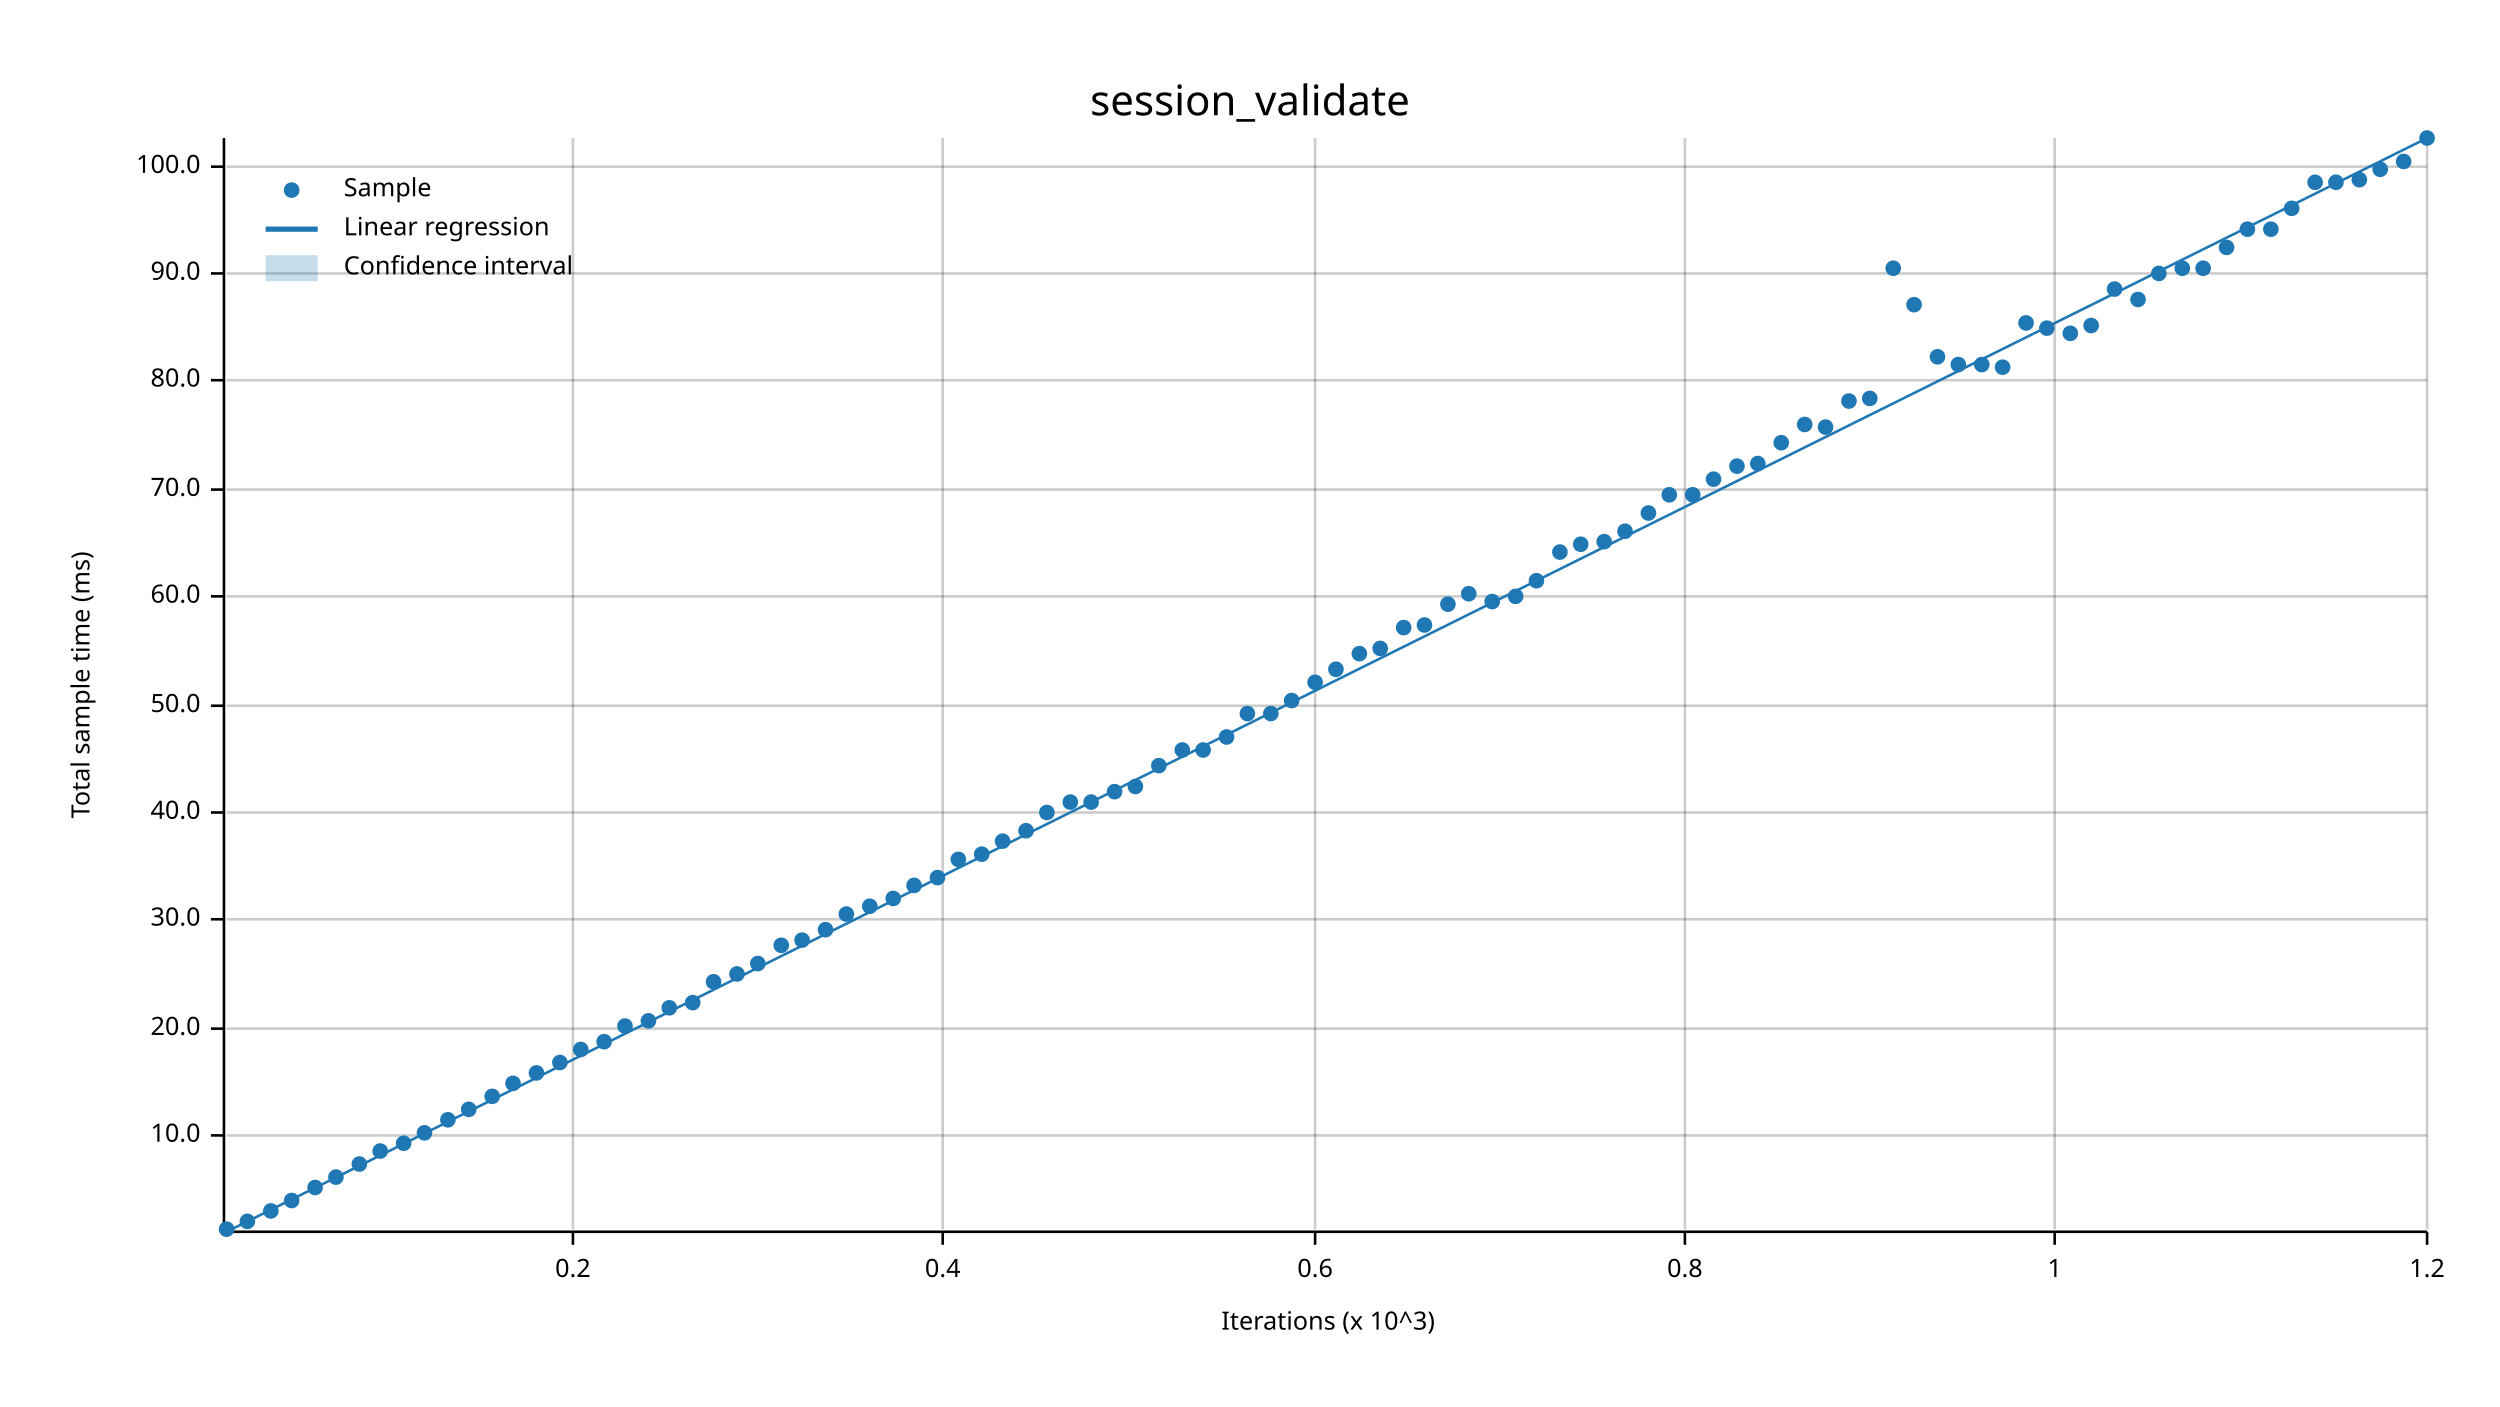
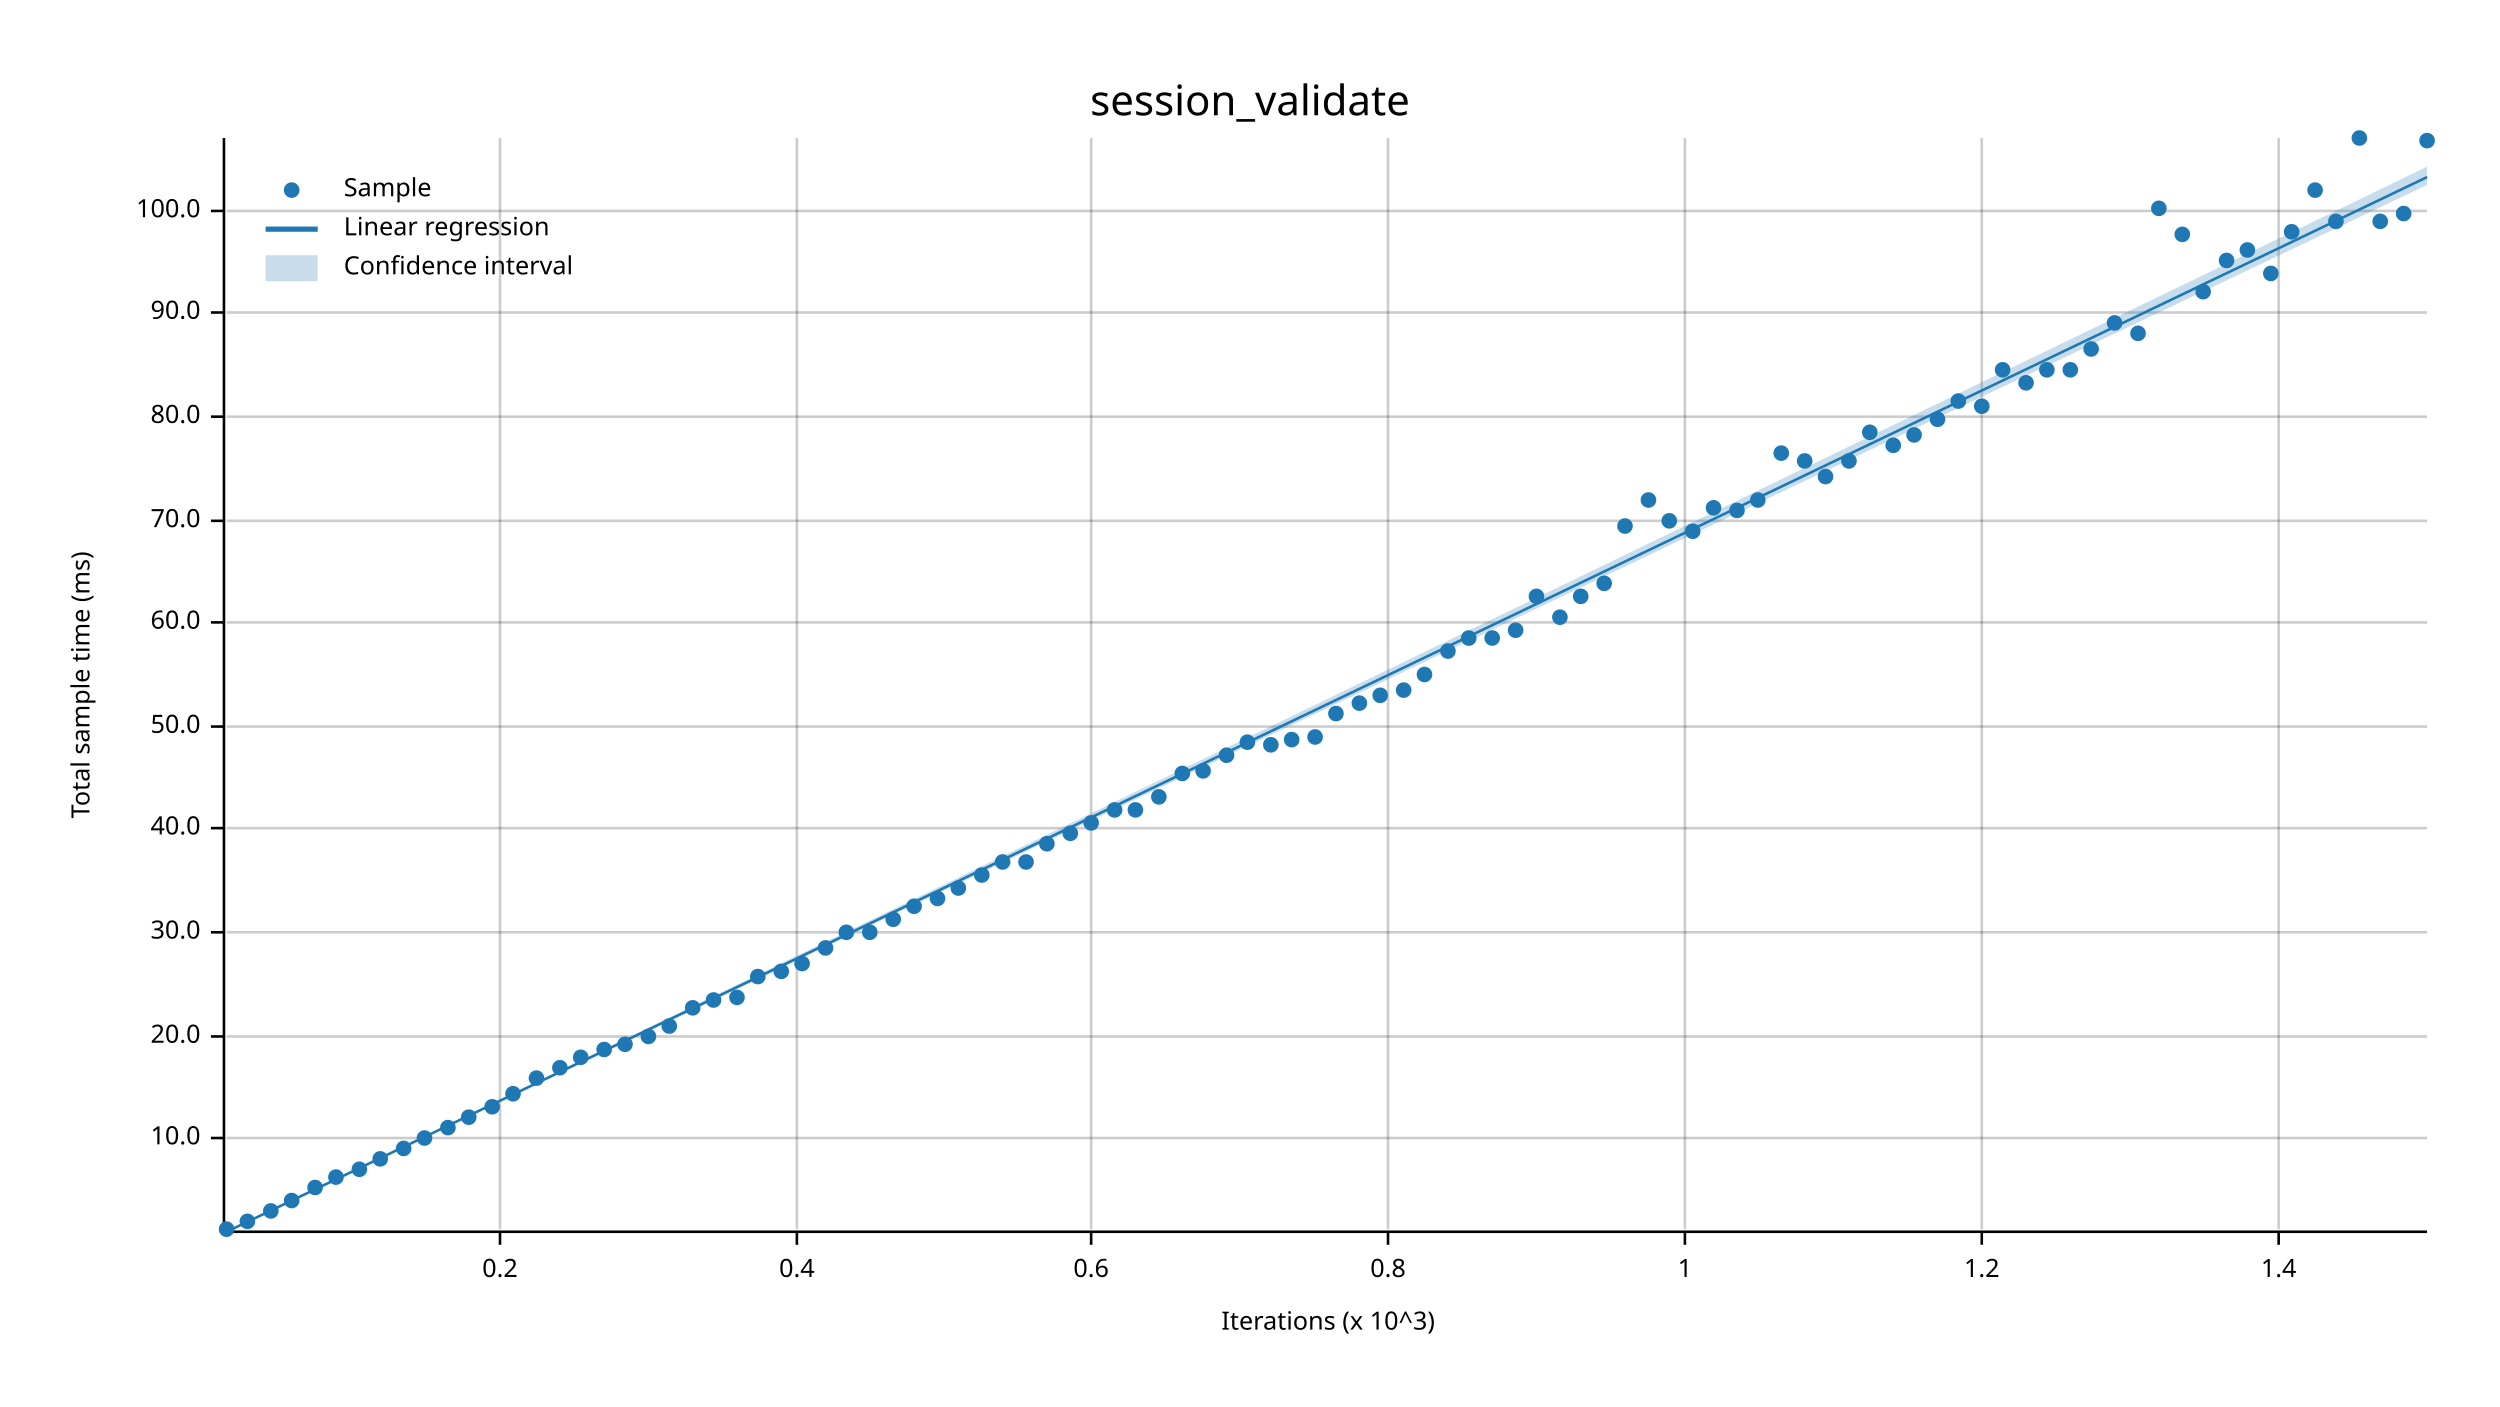
<svg xmlns="http://www.w3.org/2000/svg" width="960" height="540" viewBox="0 0 960 540">
  <text x="480" y="32" dy="0.76em" text-anchor="middle" font-family="sans-serif" font-size="16.129" opacity="1" fill="#000000">
session_validate
</text>
  <text x="27" y="263" dy="0.76em" text-anchor="middle" font-family="sans-serif" font-size="9.677" opacity="1" fill="#000000" transform="rotate(270, 27, 263)">
Total sample time (ms)
</text>
  <text x="510" y="513" dy="-0.5ex" text-anchor="middle" font-family="sans-serif" font-size="9.677" opacity="1" fill="#000000">
Iterations (x 10^3)
</text>
-   <line opacity="0.2" stroke="#000000" stroke-width="1" x1="220" y1="472" x2="220" y2="53" />
-   <line opacity="0.2" stroke="#000000" stroke-width="1" x1="362" y1="472" x2="362" y2="53" />
-   <line opacity="0.2" stroke="#000000" stroke-width="1" x1="505" y1="472" x2="505" y2="53" />
+   <line opacity="0.2" stroke="#000000" stroke-width="1" x1="192" y1="472" x2="192" y2="53" />
+   <line opacity="0.2" stroke="#000000" stroke-width="1" x1="306" y1="472" x2="306" y2="53" />
+   <line opacity="0.2" stroke="#000000" stroke-width="1" x1="419" y1="472" x2="419" y2="53" />
+   <line opacity="0.2" stroke="#000000" stroke-width="1" x1="533" y1="472" x2="533" y2="53" />
  <line opacity="0.2" stroke="#000000" stroke-width="1" x1="647" y1="472" x2="647" y2="53" />
-   <line opacity="0.2" stroke="#000000" stroke-width="1" x1="789" y1="472" x2="789" y2="53" />
-   <line opacity="0.2" stroke="#000000" stroke-width="1" x1="932" y1="472" x2="932" y2="53" />
-   <line opacity="0.2" stroke="#000000" stroke-width="1" x1="87" y1="436" x2="932" y2="436" />
-   <line opacity="0.2" stroke="#000000" stroke-width="1" x1="87" y1="395" x2="932" y2="395" />
-   <line opacity="0.2" stroke="#000000" stroke-width="1" x1="87" y1="353" x2="932" y2="353" />
-   <line opacity="0.2" stroke="#000000" stroke-width="1" x1="87" y1="312" x2="932" y2="312" />
-   <line opacity="0.2" stroke="#000000" stroke-width="1" x1="87" y1="271" x2="932" y2="271" />
-   <line opacity="0.2" stroke="#000000" stroke-width="1" x1="87" y1="229" x2="932" y2="229" />
-   <line opacity="0.2" stroke="#000000" stroke-width="1" x1="87" y1="188" x2="932" y2="188" />
-   <line opacity="0.2" stroke="#000000" stroke-width="1" x1="87" y1="146" x2="932" y2="146" />
-   <line opacity="0.2" stroke="#000000" stroke-width="1" x1="87" y1="105" x2="932" y2="105" />
-   <line opacity="0.2" stroke="#000000" stroke-width="1" x1="87" y1="64" x2="932" y2="64" />
+   <line opacity="0.2" stroke="#000000" stroke-width="1" x1="761" y1="472" x2="761" y2="53" />
+   <line opacity="0.2" stroke="#000000" stroke-width="1" x1="875" y1="472" x2="875" y2="53" />
+   <line opacity="0.2" stroke="#000000" stroke-width="1" x1="87" y1="437" x2="932" y2="437" />
+   <line opacity="0.2" stroke="#000000" stroke-width="1" x1="87" y1="398" x2="932" y2="398" />
+   <line opacity="0.2" stroke="#000000" stroke-width="1" x1="87" y1="358" x2="932" y2="358" />
+   <line opacity="0.2" stroke="#000000" stroke-width="1" x1="87" y1="318" x2="932" y2="318" />
+   <line opacity="0.2" stroke="#000000" stroke-width="1" x1="87" y1="279" x2="932" y2="279" />
+   <line opacity="0.2" stroke="#000000" stroke-width="1" x1="87" y1="239" x2="932" y2="239" />
+   <line opacity="0.2" stroke="#000000" stroke-width="1" x1="87" y1="200" x2="932" y2="200" />
+   <line opacity="0.2" stroke="#000000" stroke-width="1" x1="87" y1="160" x2="932" y2="160" />
+   <line opacity="0.2" stroke="#000000" stroke-width="1" x1="87" y1="120" x2="932" y2="120" />
+   <line opacity="0.2" stroke="#000000" stroke-width="1" x1="87" y1="81" x2="932" y2="81" />
  <polyline fill="none" opacity="1" stroke="#000000" stroke-width="1" points="86,53 86,472 " />
-   <text x="77" y="436" dy="0.5ex" text-anchor="end" font-family="sans-serif" font-size="9.677" opacity="1" fill="#000000">
+   <text x="77" y="437" dy="0.5ex" text-anchor="end" font-family="sans-serif" font-size="9.677" opacity="1" fill="#000000">
10.0
</text>
-   <polyline fill="none" opacity="1" stroke="#000000" stroke-width="1" points="81,436 86,436 " />
-   <text x="77" y="395" dy="0.5ex" text-anchor="end" font-family="sans-serif" font-size="9.677" opacity="1" fill="#000000">
+   <polyline fill="none" opacity="1" stroke="#000000" stroke-width="1" points="81,437 86,437 " />
+   <text x="77" y="398" dy="0.5ex" text-anchor="end" font-family="sans-serif" font-size="9.677" opacity="1" fill="#000000">
20.0
</text>
-   <polyline fill="none" opacity="1" stroke="#000000" stroke-width="1" points="81,395 86,395 " />
-   <text x="77" y="353" dy="0.5ex" text-anchor="end" font-family="sans-serif" font-size="9.677" opacity="1" fill="#000000">
+   <polyline fill="none" opacity="1" stroke="#000000" stroke-width="1" points="81,398 86,398 " />
+   <text x="77" y="358" dy="0.5ex" text-anchor="end" font-family="sans-serif" font-size="9.677" opacity="1" fill="#000000">
30.0
</text>
-   <polyline fill="none" opacity="1" stroke="#000000" stroke-width="1" points="81,353 86,353 " />
-   <text x="77" y="312" dy="0.5ex" text-anchor="end" font-family="sans-serif" font-size="9.677" opacity="1" fill="#000000">
+   <polyline fill="none" opacity="1" stroke="#000000" stroke-width="1" points="81,358 86,358 " />
+   <text x="77" y="318" dy="0.5ex" text-anchor="end" font-family="sans-serif" font-size="9.677" opacity="1" fill="#000000">
40.0
</text>
-   <polyline fill="none" opacity="1" stroke="#000000" stroke-width="1" points="81,312 86,312 " />
-   <text x="77" y="271" dy="0.5ex" text-anchor="end" font-family="sans-serif" font-size="9.677" opacity="1" fill="#000000">
+   <polyline fill="none" opacity="1" stroke="#000000" stroke-width="1" points="81,318 86,318 " />
+   <text x="77" y="279" dy="0.5ex" text-anchor="end" font-family="sans-serif" font-size="9.677" opacity="1" fill="#000000">
50.0
</text>
-   <polyline fill="none" opacity="1" stroke="#000000" stroke-width="1" points="81,271 86,271 " />
-   <text x="77" y="229" dy="0.5ex" text-anchor="end" font-family="sans-serif" font-size="9.677" opacity="1" fill="#000000">
+   <polyline fill="none" opacity="1" stroke="#000000" stroke-width="1" points="81,279 86,279 " />
+   <text x="77" y="239" dy="0.5ex" text-anchor="end" font-family="sans-serif" font-size="9.677" opacity="1" fill="#000000">
60.0
</text>
-   <polyline fill="none" opacity="1" stroke="#000000" stroke-width="1" points="81,229 86,229 " />
-   <text x="77" y="188" dy="0.5ex" text-anchor="end" font-family="sans-serif" font-size="9.677" opacity="1" fill="#000000">
+   <polyline fill="none" opacity="1" stroke="#000000" stroke-width="1" points="81,239 86,239 " />
+   <text x="77" y="200" dy="0.5ex" text-anchor="end" font-family="sans-serif" font-size="9.677" opacity="1" fill="#000000">
70.0
</text>
-   <polyline fill="none" opacity="1" stroke="#000000" stroke-width="1" points="81,188 86,188 " />
-   <text x="77" y="146" dy="0.5ex" text-anchor="end" font-family="sans-serif" font-size="9.677" opacity="1" fill="#000000">
+   <polyline fill="none" opacity="1" stroke="#000000" stroke-width="1" points="81,200 86,200 " />
+   <text x="77" y="160" dy="0.5ex" text-anchor="end" font-family="sans-serif" font-size="9.677" opacity="1" fill="#000000">
80.0
</text>
-   <polyline fill="none" opacity="1" stroke="#000000" stroke-width="1" points="81,146 86,146 " />
-   <text x="77" y="105" dy="0.5ex" text-anchor="end" font-family="sans-serif" font-size="9.677" opacity="1" fill="#000000">
+   <polyline fill="none" opacity="1" stroke="#000000" stroke-width="1" points="81,160 86,160 " />
+   <text x="77" y="120" dy="0.5ex" text-anchor="end" font-family="sans-serif" font-size="9.677" opacity="1" fill="#000000">
90.0
</text>
-   <polyline fill="none" opacity="1" stroke="#000000" stroke-width="1" points="81,105 86,105 " />
-   <text x="77" y="64" dy="0.5ex" text-anchor="end" font-family="sans-serif" font-size="9.677" opacity="1" fill="#000000">
+   <polyline fill="none" opacity="1" stroke="#000000" stroke-width="1" points="81,120 86,120 " />
+   <text x="77" y="81" dy="0.5ex" text-anchor="end" font-family="sans-serif" font-size="9.677" opacity="1" fill="#000000">
100.0
</text>
-   <polyline fill="none" opacity="1" stroke="#000000" stroke-width="1" points="81,64 86,64 " />
+   <polyline fill="none" opacity="1" stroke="#000000" stroke-width="1" points="81,81 86,81 " />
  <polyline fill="none" opacity="1" stroke="#000000" stroke-width="1" points="87,473 932,473 " />
-   <text x="220" y="483" dy="0.76em" text-anchor="middle" font-family="sans-serif" font-size="9.677" opacity="1" fill="#000000">
+   <text x="192" y="483" dy="0.76em" text-anchor="middle" font-family="sans-serif" font-size="9.677" opacity="1" fill="#000000">
0.2
</text>
-   <polyline fill="none" opacity="1" stroke="#000000" stroke-width="1" points="220,473 220,478 " />
-   <text x="362" y="483" dy="0.76em" text-anchor="middle" font-family="sans-serif" font-size="9.677" opacity="1" fill="#000000">
+   <polyline fill="none" opacity="1" stroke="#000000" stroke-width="1" points="192,473 192,478 " />
+   <text x="306" y="483" dy="0.76em" text-anchor="middle" font-family="sans-serif" font-size="9.677" opacity="1" fill="#000000">
0.4
</text>
-   <polyline fill="none" opacity="1" stroke="#000000" stroke-width="1" points="362,473 362,478 " />
-   <text x="505" y="483" dy="0.76em" text-anchor="middle" font-family="sans-serif" font-size="9.677" opacity="1" fill="#000000">
+   <polyline fill="none" opacity="1" stroke="#000000" stroke-width="1" points="306,473 306,478 " />
+   <text x="419" y="483" dy="0.76em" text-anchor="middle" font-family="sans-serif" font-size="9.677" opacity="1" fill="#000000">
0.6
</text>
-   <polyline fill="none" opacity="1" stroke="#000000" stroke-width="1" points="505,473 505,478 " />
+   <polyline fill="none" opacity="1" stroke="#000000" stroke-width="1" points="419,473 419,478 " />
+   <text x="533" y="483" dy="0.76em" text-anchor="middle" font-family="sans-serif" font-size="9.677" opacity="1" fill="#000000">
+ 0.8
+ </text>
+   <polyline fill="none" opacity="1" stroke="#000000" stroke-width="1" points="533,473 533,478 " />
  <text x="647" y="483" dy="0.76em" text-anchor="middle" font-family="sans-serif" font-size="9.677" opacity="1" fill="#000000">
- 0.8
+ 1
</text>
  <polyline fill="none" opacity="1" stroke="#000000" stroke-width="1" points="647,473 647,478 " />
-   <text x="789" y="483" dy="0.76em" text-anchor="middle" font-family="sans-serif" font-size="9.677" opacity="1" fill="#000000">
- 1
- </text>
-   <polyline fill="none" opacity="1" stroke="#000000" stroke-width="1" points="789,473 789,478 " />
-   <text x="932" y="483" dy="0.76em" text-anchor="middle" font-family="sans-serif" font-size="9.677" opacity="1" fill="#000000">
+   <text x="761" y="483" dy="0.76em" text-anchor="middle" font-family="sans-serif" font-size="9.677" opacity="1" fill="#000000">
1.2
</text>
-   <polyline fill="none" opacity="1" stroke="#000000" stroke-width="1" points="932,473 932,478 " />
+   <polyline fill="none" opacity="1" stroke="#000000" stroke-width="1" points="761,473 761,478 " />
+   <text x="875" y="483" dy="0.76em" text-anchor="middle" font-family="sans-serif" font-size="9.677" opacity="1" fill="#000000">
+ 1.4
+ </text>
+   <polyline fill="none" opacity="1" stroke="#000000" stroke-width="1" points="875,473 875,478 " />
  <circle cx="87" cy="472" r="3" opacity="1" fill="#1F78B4" stroke="none" stroke-width="1" />
  <circle cx="95" cy="469" r="3" opacity="1" fill="#1F78B4" stroke="none" stroke-width="1" />
  <circle cx="104" cy="465" r="3" opacity="1" fill="#1F78B4" stroke="none" stroke-width="1" />
  <circle cx="112" cy="461" r="3" opacity="1" fill="#1F78B4" stroke="none" stroke-width="1" />
  <circle cx="121" cy="456" r="3" opacity="1" fill="#1F78B4" stroke="none" stroke-width="1" />
  <circle cx="129" cy="452" r="3" opacity="1" fill="#1F78B4" stroke="none" stroke-width="1" />
-   <circle cx="138" cy="447" r="3" opacity="1" fill="#1F78B4" stroke="none" stroke-width="1" />
-   <circle cx="146" cy="442" r="3" opacity="1" fill="#1F78B4" stroke="none" stroke-width="1" />
-   <circle cx="155" cy="439" r="3" opacity="1" fill="#1F78B4" stroke="none" stroke-width="1" />
-   <circle cx="163" cy="435" r="3" opacity="1" fill="#1F78B4" stroke="none" stroke-width="1" />
-   <circle cx="172" cy="430" r="3" opacity="1" fill="#1F78B4" stroke="none" stroke-width="1" />
-   <circle cx="180" cy="426" r="3" opacity="1" fill="#1F78B4" stroke="none" stroke-width="1" />
-   <circle cx="189" cy="421" r="3" opacity="1" fill="#1F78B4" stroke="none" stroke-width="1" />
-   <circle cx="197" cy="416" r="3" opacity="1" fill="#1F78B4" stroke="none" stroke-width="1" />
-   <circle cx="206" cy="412" r="3" opacity="1" fill="#1F78B4" stroke="none" stroke-width="1" />
-   <circle cx="215" cy="408" r="3" opacity="1" fill="#1F78B4" stroke="none" stroke-width="1" />
-   <circle cx="223" cy="403" r="3" opacity="1" fill="#1F78B4" stroke="none" stroke-width="1" />
-   <circle cx="232" cy="400" r="3" opacity="1" fill="#1F78B4" stroke="none" stroke-width="1" />
-   <circle cx="240" cy="394" r="3" opacity="1" fill="#1F78B4" stroke="none" stroke-width="1" />
-   <circle cx="249" cy="392" r="3" opacity="1" fill="#1F78B4" stroke="none" stroke-width="1" />
-   <circle cx="257" cy="387" r="3" opacity="1" fill="#1F78B4" stroke="none" stroke-width="1" />
-   <circle cx="266" cy="385" r="3" opacity="1" fill="#1F78B4" stroke="none" stroke-width="1" />
-   <circle cx="274" cy="377" r="3" opacity="1" fill="#1F78B4" stroke="none" stroke-width="1" />
-   <circle cx="283" cy="374" r="3" opacity="1" fill="#1F78B4" stroke="none" stroke-width="1" />
-   <circle cx="291" cy="370" r="3" opacity="1" fill="#1F78B4" stroke="none" stroke-width="1" />
-   <circle cx="300" cy="363" r="3" opacity="1" fill="#1F78B4" stroke="none" stroke-width="1" />
-   <circle cx="308" cy="361" r="3" opacity="1" fill="#1F78B4" stroke="none" stroke-width="1" />
-   <circle cx="317" cy="357" r="3" opacity="1" fill="#1F78B4" stroke="none" stroke-width="1" />
-   <circle cx="325" cy="351" r="3" opacity="1" fill="#1F78B4" stroke="none" stroke-width="1" />
-   <circle cx="334" cy="348" r="3" opacity="1" fill="#1F78B4" stroke="none" stroke-width="1" />
-   <circle cx="343" cy="345" r="3" opacity="1" fill="#1F78B4" stroke="none" stroke-width="1" />
-   <circle cx="351" cy="340" r="3" opacity="1" fill="#1F78B4" stroke="none" stroke-width="1" />
-   <circle cx="360" cy="337" r="3" opacity="1" fill="#1F78B4" stroke="none" stroke-width="1" />
-   <circle cx="368" cy="330" r="3" opacity="1" fill="#1F78B4" stroke="none" stroke-width="1" />
-   <circle cx="377" cy="328" r="3" opacity="1" fill="#1F78B4" stroke="none" stroke-width="1" />
-   <circle cx="385" cy="323" r="3" opacity="1" fill="#1F78B4" stroke="none" stroke-width="1" />
-   <circle cx="394" cy="319" r="3" opacity="1" fill="#1F78B4" stroke="none" stroke-width="1" />
-   <circle cx="402" cy="312" r="3" opacity="1" fill="#1F78B4" stroke="none" stroke-width="1" />
-   <circle cx="411" cy="308" r="3" opacity="1" fill="#1F78B4" stroke="none" stroke-width="1" />
-   <circle cx="419" cy="308" r="3" opacity="1" fill="#1F78B4" stroke="none" stroke-width="1" />
-   <circle cx="428" cy="304" r="3" opacity="1" fill="#1F78B4" stroke="none" stroke-width="1" />
-   <circle cx="436" cy="302" r="3" opacity="1" fill="#1F78B4" stroke="none" stroke-width="1" />
-   <circle cx="445" cy="294" r="3" opacity="1" fill="#1F78B4" stroke="none" stroke-width="1" />
-   <circle cx="454" cy="288" r="3" opacity="1" fill="#1F78B4" stroke="none" stroke-width="1" />
-   <circle cx="462" cy="288" r="3" opacity="1" fill="#1F78B4" stroke="none" stroke-width="1" />
-   <circle cx="471" cy="283" r="3" opacity="1" fill="#1F78B4" stroke="none" stroke-width="1" />
-   <circle cx="479" cy="274" r="3" opacity="1" fill="#1F78B4" stroke="none" stroke-width="1" />
-   <circle cx="488" cy="274" r="3" opacity="1" fill="#1F78B4" stroke="none" stroke-width="1" />
-   <circle cx="496" cy="269" r="3" opacity="1" fill="#1F78B4" stroke="none" stroke-width="1" />
-   <circle cx="505" cy="262" r="3" opacity="1" fill="#1F78B4" stroke="none" stroke-width="1" />
-   <circle cx="513" cy="257" r="3" opacity="1" fill="#1F78B4" stroke="none" stroke-width="1" />
-   <circle cx="522" cy="251" r="3" opacity="1" fill="#1F78B4" stroke="none" stroke-width="1" />
-   <circle cx="530" cy="249" r="3" opacity="1" fill="#1F78B4" stroke="none" stroke-width="1" />
-   <circle cx="539" cy="241" r="3" opacity="1" fill="#1F78B4" stroke="none" stroke-width="1" />
-   <circle cx="547" cy="240" r="3" opacity="1" fill="#1F78B4" stroke="none" stroke-width="1" />
-   <circle cx="556" cy="232" r="3" opacity="1" fill="#1F78B4" stroke="none" stroke-width="1" />
-   <circle cx="564" cy="228" r="3" opacity="1" fill="#1F78B4" stroke="none" stroke-width="1" />
-   <circle cx="573" cy="231" r="3" opacity="1" fill="#1F78B4" stroke="none" stroke-width="1" />
-   <circle cx="582" cy="229" r="3" opacity="1" fill="#1F78B4" stroke="none" stroke-width="1" />
-   <circle cx="590" cy="223" r="3" opacity="1" fill="#1F78B4" stroke="none" stroke-width="1" />
-   <circle cx="599" cy="212" r="3" opacity="1" fill="#1F78B4" stroke="none" stroke-width="1" />
-   <circle cx="607" cy="209" r="3" opacity="1" fill="#1F78B4" stroke="none" stroke-width="1" />
-   <circle cx="616" cy="208" r="3" opacity="1" fill="#1F78B4" stroke="none" stroke-width="1" />
-   <circle cx="624" cy="204" r="3" opacity="1" fill="#1F78B4" stroke="none" stroke-width="1" />
-   <circle cx="633" cy="197" r="3" opacity="1" fill="#1F78B4" stroke="none" stroke-width="1" />
-   <circle cx="641" cy="190" r="3" opacity="1" fill="#1F78B4" stroke="none" stroke-width="1" />
-   <circle cx="650" cy="190" r="3" opacity="1" fill="#1F78B4" stroke="none" stroke-width="1" />
-   <circle cx="658" cy="184" r="3" opacity="1" fill="#1F78B4" stroke="none" stroke-width="1" />
-   <circle cx="667" cy="179" r="3" opacity="1" fill="#1F78B4" stroke="none" stroke-width="1" />
-   <circle cx="675" cy="178" r="3" opacity="1" fill="#1F78B4" stroke="none" stroke-width="1" />
-   <circle cx="684" cy="170" r="3" opacity="1" fill="#1F78B4" stroke="none" stroke-width="1" />
-   <circle cx="693" cy="163" r="3" opacity="1" fill="#1F78B4" stroke="none" stroke-width="1" />
-   <circle cx="701" cy="164" r="3" opacity="1" fill="#1F78B4" stroke="none" stroke-width="1" />
-   <circle cx="710" cy="154" r="3" opacity="1" fill="#1F78B4" stroke="none" stroke-width="1" />
-   <circle cx="718" cy="153" r="3" opacity="1" fill="#1F78B4" stroke="none" stroke-width="1" />
-   <circle cx="727" cy="103" r="3" opacity="1" fill="#1F78B4" stroke="none" stroke-width="1" />
-   <circle cx="735" cy="117" r="3" opacity="1" fill="#1F78B4" stroke="none" stroke-width="1" />
-   <circle cx="744" cy="137" r="3" opacity="1" fill="#1F78B4" stroke="none" stroke-width="1" />
-   <circle cx="752" cy="140" r="3" opacity="1" fill="#1F78B4" stroke="none" stroke-width="1" />
-   <circle cx="761" cy="140" r="3" opacity="1" fill="#1F78B4" stroke="none" stroke-width="1" />
-   <circle cx="769" cy="141" r="3" opacity="1" fill="#1F78B4" stroke="none" stroke-width="1" />
-   <circle cx="778" cy="124" r="3" opacity="1" fill="#1F78B4" stroke="none" stroke-width="1" />
-   <circle cx="786" cy="126" r="3" opacity="1" fill="#1F78B4" stroke="none" stroke-width="1" />
-   <circle cx="795" cy="128" r="3" opacity="1" fill="#1F78B4" stroke="none" stroke-width="1" />
-   <circle cx="803" cy="125" r="3" opacity="1" fill="#1F78B4" stroke="none" stroke-width="1" />
-   <circle cx="812" cy="111" r="3" opacity="1" fill="#1F78B4" stroke="none" stroke-width="1" />
-   <circle cx="821" cy="115" r="3" opacity="1" fill="#1F78B4" stroke="none" stroke-width="1" />
-   <circle cx="829" cy="105" r="3" opacity="1" fill="#1F78B4" stroke="none" stroke-width="1" />
-   <circle cx="838" cy="103" r="3" opacity="1" fill="#1F78B4" stroke="none" stroke-width="1" />
-   <circle cx="846" cy="103" r="3" opacity="1" fill="#1F78B4" stroke="none" stroke-width="1" />
-   <circle cx="855" cy="95" r="3" opacity="1" fill="#1F78B4" stroke="none" stroke-width="1" />
-   <circle cx="863" cy="88" r="3" opacity="1" fill="#1F78B4" stroke="none" stroke-width="1" />
-   <circle cx="872" cy="88" r="3" opacity="1" fill="#1F78B4" stroke="none" stroke-width="1" />
-   <circle cx="880" cy="80" r="3" opacity="1" fill="#1F78B4" stroke="none" stroke-width="1" />
-   <circle cx="889" cy="70" r="3" opacity="1" fill="#1F78B4" stroke="none" stroke-width="1" />
-   <circle cx="897" cy="70" r="3" opacity="1" fill="#1F78B4" stroke="none" stroke-width="1" />
-   <circle cx="906" cy="69" r="3" opacity="1" fill="#1F78B4" stroke="none" stroke-width="1" />
-   <circle cx="914" cy="65" r="3" opacity="1" fill="#1F78B4" stroke="none" stroke-width="1" />
-   <circle cx="923" cy="62" r="3" opacity="1" fill="#1F78B4" stroke="none" stroke-width="1" />
-   <circle cx="932" cy="53" r="3" opacity="1" fill="#1F78B4" stroke="none" stroke-width="1" />
-   <polyline fill="none" opacity="1" stroke="#1F78B4" stroke-width="1" points="87,473 932,53 " />
-   <polygon opacity="0.25" fill="#1F78B4" points="87,473 932,53 932,53 " />
+   <circle cx="138" cy="449" r="3" opacity="1" fill="#1F78B4" stroke="none" stroke-width="1" />
+   <circle cx="146" cy="445" r="3" opacity="1" fill="#1F78B4" stroke="none" stroke-width="1" />
+   <circle cx="155" cy="441" r="3" opacity="1" fill="#1F78B4" stroke="none" stroke-width="1" />
+   <circle cx="163" cy="437" r="3" opacity="1" fill="#1F78B4" stroke="none" stroke-width="1" />
+   <circle cx="172" cy="433" r="3" opacity="1" fill="#1F78B4" stroke="none" stroke-width="1" />
+   <circle cx="180" cy="429" r="3" opacity="1" fill="#1F78B4" stroke="none" stroke-width="1" />
+   <circle cx="189" cy="425" r="3" opacity="1" fill="#1F78B4" stroke="none" stroke-width="1" />
+   <circle cx="197" cy="420" r="3" opacity="1" fill="#1F78B4" stroke="none" stroke-width="1" />
+   <circle cx="206" cy="414" r="3" opacity="1" fill="#1F78B4" stroke="none" stroke-width="1" />
+   <circle cx="215" cy="410" r="3" opacity="1" fill="#1F78B4" stroke="none" stroke-width="1" />
+   <circle cx="223" cy="406" r="3" opacity="1" fill="#1F78B4" stroke="none" stroke-width="1" />
+   <circle cx="232" cy="403" r="3" opacity="1" fill="#1F78B4" stroke="none" stroke-width="1" />
+   <circle cx="240" cy="401" r="3" opacity="1" fill="#1F78B4" stroke="none" stroke-width="1" />
+   <circle cx="249" cy="398" r="3" opacity="1" fill="#1F78B4" stroke="none" stroke-width="1" />
+   <circle cx="257" cy="394" r="3" opacity="1" fill="#1F78B4" stroke="none" stroke-width="1" />
+   <circle cx="266" cy="387" r="3" opacity="1" fill="#1F78B4" stroke="none" stroke-width="1" />
+   <circle cx="274" cy="384" r="3" opacity="1" fill="#1F78B4" stroke="none" stroke-width="1" />
+   <circle cx="283" cy="383" r="3" opacity="1" fill="#1F78B4" stroke="none" stroke-width="1" />
+   <circle cx="291" cy="375" r="3" opacity="1" fill="#1F78B4" stroke="none" stroke-width="1" />
+   <circle cx="300" cy="373" r="3" opacity="1" fill="#1F78B4" stroke="none" stroke-width="1" />
+   <circle cx="308" cy="370" r="3" opacity="1" fill="#1F78B4" stroke="none" stroke-width="1" />
+   <circle cx="317" cy="364" r="3" opacity="1" fill="#1F78B4" stroke="none" stroke-width="1" />
+   <circle cx="325" cy="358" r="3" opacity="1" fill="#1F78B4" stroke="none" stroke-width="1" />
+   <circle cx="334" cy="358" r="3" opacity="1" fill="#1F78B4" stroke="none" stroke-width="1" />
+   <circle cx="343" cy="353" r="3" opacity="1" fill="#1F78B4" stroke="none" stroke-width="1" />
+   <circle cx="351" cy="348" r="3" opacity="1" fill="#1F78B4" stroke="none" stroke-width="1" />
+   <circle cx="360" cy="345" r="3" opacity="1" fill="#1F78B4" stroke="none" stroke-width="1" />
+   <circle cx="368" cy="341" r="3" opacity="1" fill="#1F78B4" stroke="none" stroke-width="1" />
+   <circle cx="377" cy="336" r="3" opacity="1" fill="#1F78B4" stroke="none" stroke-width="1" />
+   <circle cx="385" cy="331" r="3" opacity="1" fill="#1F78B4" stroke="none" stroke-width="1" />
+   <circle cx="394" cy="331" r="3" opacity="1" fill="#1F78B4" stroke="none" stroke-width="1" />
+   <circle cx="402" cy="324" r="3" opacity="1" fill="#1F78B4" stroke="none" stroke-width="1" />
+   <circle cx="411" cy="320" r="3" opacity="1" fill="#1F78B4" stroke="none" stroke-width="1" />
+   <circle cx="419" cy="316" r="3" opacity="1" fill="#1F78B4" stroke="none" stroke-width="1" />
+   <circle cx="428" cy="311" r="3" opacity="1" fill="#1F78B4" stroke="none" stroke-width="1" />
+   <circle cx="436" cy="311" r="3" opacity="1" fill="#1F78B4" stroke="none" stroke-width="1" />
+   <circle cx="445" cy="306" r="3" opacity="1" fill="#1F78B4" stroke="none" stroke-width="1" />
+   <circle cx="454" cy="297" r="3" opacity="1" fill="#1F78B4" stroke="none" stroke-width="1" />
+   <circle cx="462" cy="296" r="3" opacity="1" fill="#1F78B4" stroke="none" stroke-width="1" />
+   <circle cx="471" cy="290" r="3" opacity="1" fill="#1F78B4" stroke="none" stroke-width="1" />
+   <circle cx="479" cy="285" r="3" opacity="1" fill="#1F78B4" stroke="none" stroke-width="1" />
+   <circle cx="488" cy="286" r="3" opacity="1" fill="#1F78B4" stroke="none" stroke-width="1" />
+   <circle cx="496" cy="284" r="3" opacity="1" fill="#1F78B4" stroke="none" stroke-width="1" />
+   <circle cx="505" cy="283" r="3" opacity="1" fill="#1F78B4" stroke="none" stroke-width="1" />
+   <circle cx="513" cy="274" r="3" opacity="1" fill="#1F78B4" stroke="none" stroke-width="1" />
+   <circle cx="522" cy="270" r="3" opacity="1" fill="#1F78B4" stroke="none" stroke-width="1" />
+   <circle cx="530" cy="267" r="3" opacity="1" fill="#1F78B4" stroke="none" stroke-width="1" />
+   <circle cx="539" cy="265" r="3" opacity="1" fill="#1F78B4" stroke="none" stroke-width="1" />
+   <circle cx="547" cy="259" r="3" opacity="1" fill="#1F78B4" stroke="none" stroke-width="1" />
+   <circle cx="556" cy="250" r="3" opacity="1" fill="#1F78B4" stroke="none" stroke-width="1" />
+   <circle cx="564" cy="245" r="3" opacity="1" fill="#1F78B4" stroke="none" stroke-width="1" />
+   <circle cx="573" cy="245" r="3" opacity="1" fill="#1F78B4" stroke="none" stroke-width="1" />
+   <circle cx="582" cy="242" r="3" opacity="1" fill="#1F78B4" stroke="none" stroke-width="1" />
+   <circle cx="590" cy="229" r="3" opacity="1" fill="#1F78B4" stroke="none" stroke-width="1" />
+   <circle cx="599" cy="237" r="3" opacity="1" fill="#1F78B4" stroke="none" stroke-width="1" />
+   <circle cx="607" cy="229" r="3" opacity="1" fill="#1F78B4" stroke="none" stroke-width="1" />
+   <circle cx="616" cy="224" r="3" opacity="1" fill="#1F78B4" stroke="none" stroke-width="1" />
+   <circle cx="624" cy="202" r="3" opacity="1" fill="#1F78B4" stroke="none" stroke-width="1" />
+   <circle cx="633" cy="192" r="3" opacity="1" fill="#1F78B4" stroke="none" stroke-width="1" />
+   <circle cx="641" cy="200" r="3" opacity="1" fill="#1F78B4" stroke="none" stroke-width="1" />
+   <circle cx="650" cy="204" r="3" opacity="1" fill="#1F78B4" stroke="none" stroke-width="1" />
+   <circle cx="658" cy="195" r="3" opacity="1" fill="#1F78B4" stroke="none" stroke-width="1" />
+   <circle cx="667" cy="196" r="3" opacity="1" fill="#1F78B4" stroke="none" stroke-width="1" />
+   <circle cx="675" cy="192" r="3" opacity="1" fill="#1F78B4" stroke="none" stroke-width="1" />
+   <circle cx="684" cy="174" r="3" opacity="1" fill="#1F78B4" stroke="none" stroke-width="1" />
+   <circle cx="693" cy="177" r="3" opacity="1" fill="#1F78B4" stroke="none" stroke-width="1" />
+   <circle cx="701" cy="183" r="3" opacity="1" fill="#1F78B4" stroke="none" stroke-width="1" />
+   <circle cx="710" cy="177" r="3" opacity="1" fill="#1F78B4" stroke="none" stroke-width="1" />
+   <circle cx="718" cy="166" r="3" opacity="1" fill="#1F78B4" stroke="none" stroke-width="1" />
+   <circle cx="727" cy="171" r="3" opacity="1" fill="#1F78B4" stroke="none" stroke-width="1" />
+   <circle cx="735" cy="167" r="3" opacity="1" fill="#1F78B4" stroke="none" stroke-width="1" />
+   <circle cx="744" cy="161" r="3" opacity="1" fill="#1F78B4" stroke="none" stroke-width="1" />
+   <circle cx="752" cy="154" r="3" opacity="1" fill="#1F78B4" stroke="none" stroke-width="1" />
+   <circle cx="761" cy="156" r="3" opacity="1" fill="#1F78B4" stroke="none" stroke-width="1" />
+   <circle cx="769" cy="142" r="3" opacity="1" fill="#1F78B4" stroke="none" stroke-width="1" />
+   <circle cx="778" cy="147" r="3" opacity="1" fill="#1F78B4" stroke="none" stroke-width="1" />
+   <circle cx="786" cy="142" r="3" opacity="1" fill="#1F78B4" stroke="none" stroke-width="1" />
+   <circle cx="795" cy="142" r="3" opacity="1" fill="#1F78B4" stroke="none" stroke-width="1" />
+   <circle cx="803" cy="134" r="3" opacity="1" fill="#1F78B4" stroke="none" stroke-width="1" />
+   <circle cx="812" cy="124" r="3" opacity="1" fill="#1F78B4" stroke="none" stroke-width="1" />
+   <circle cx="821" cy="128" r="3" opacity="1" fill="#1F78B4" stroke="none" stroke-width="1" />
+   <circle cx="829" cy="80" r="3" opacity="1" fill="#1F78B4" stroke="none" stroke-width="1" />
+   <circle cx="838" cy="90" r="3" opacity="1" fill="#1F78B4" stroke="none" stroke-width="1" />
+   <circle cx="846" cy="112" r="3" opacity="1" fill="#1F78B4" stroke="none" stroke-width="1" />
+   <circle cx="855" cy="100" r="3" opacity="1" fill="#1F78B4" stroke="none" stroke-width="1" />
+   <circle cx="863" cy="96" r="3" opacity="1" fill="#1F78B4" stroke="none" stroke-width="1" />
+   <circle cx="872" cy="105" r="3" opacity="1" fill="#1F78B4" stroke="none" stroke-width="1" />
+   <circle cx="880" cy="89" r="3" opacity="1" fill="#1F78B4" stroke="none" stroke-width="1" />
+   <circle cx="889" cy="73" r="3" opacity="1" fill="#1F78B4" stroke="none" stroke-width="1" />
+   <circle cx="897" cy="85" r="3" opacity="1" fill="#1F78B4" stroke="none" stroke-width="1" />
+   <circle cx="906" cy="53" r="3" opacity="1" fill="#1F78B4" stroke="none" stroke-width="1" />
+   <circle cx="914" cy="85" r="3" opacity="1" fill="#1F78B4" stroke="none" stroke-width="1" />
+   <circle cx="923" cy="82" r="3" opacity="1" fill="#1F78B4" stroke="none" stroke-width="1" />
+   <circle cx="932" cy="54" r="3" opacity="1" fill="#1F78B4" stroke="none" stroke-width="1" />
+   <polyline fill="none" opacity="1" stroke="#1F78B4" stroke-width="1" points="87,473 932,68 " />
+   <polygon opacity="0.25" fill="#1F78B4" points="87,473 932,71 932,64 " />
  <text x="132" y="68" dy="0.76em" text-anchor="start" font-family="sans-serif" font-size="9.677" opacity="1" fill="#000000">
Sample
</text>
  <text x="132" y="83" dy="0.76em" text-anchor="start" font-family="sans-serif" font-size="9.677" opacity="1" fill="#000000">
Linear regression
</text>
  <text x="132" y="98" dy="0.76em" text-anchor="start" font-family="sans-serif" font-size="9.677" opacity="1" fill="#000000">
Confidence interval
</text>
  <circle cx="112" cy="73" r="3" opacity="1" fill="#1F78B4" stroke="none" stroke-width="1" />
  <polyline fill="none" opacity="1" stroke="#1F78B4" stroke-width="2" points="102,88 122,88 " />
  <rect x="102" y="98" width="20" height="10" opacity="0.25" fill="#1F78B4" stroke="none" />
</svg>
